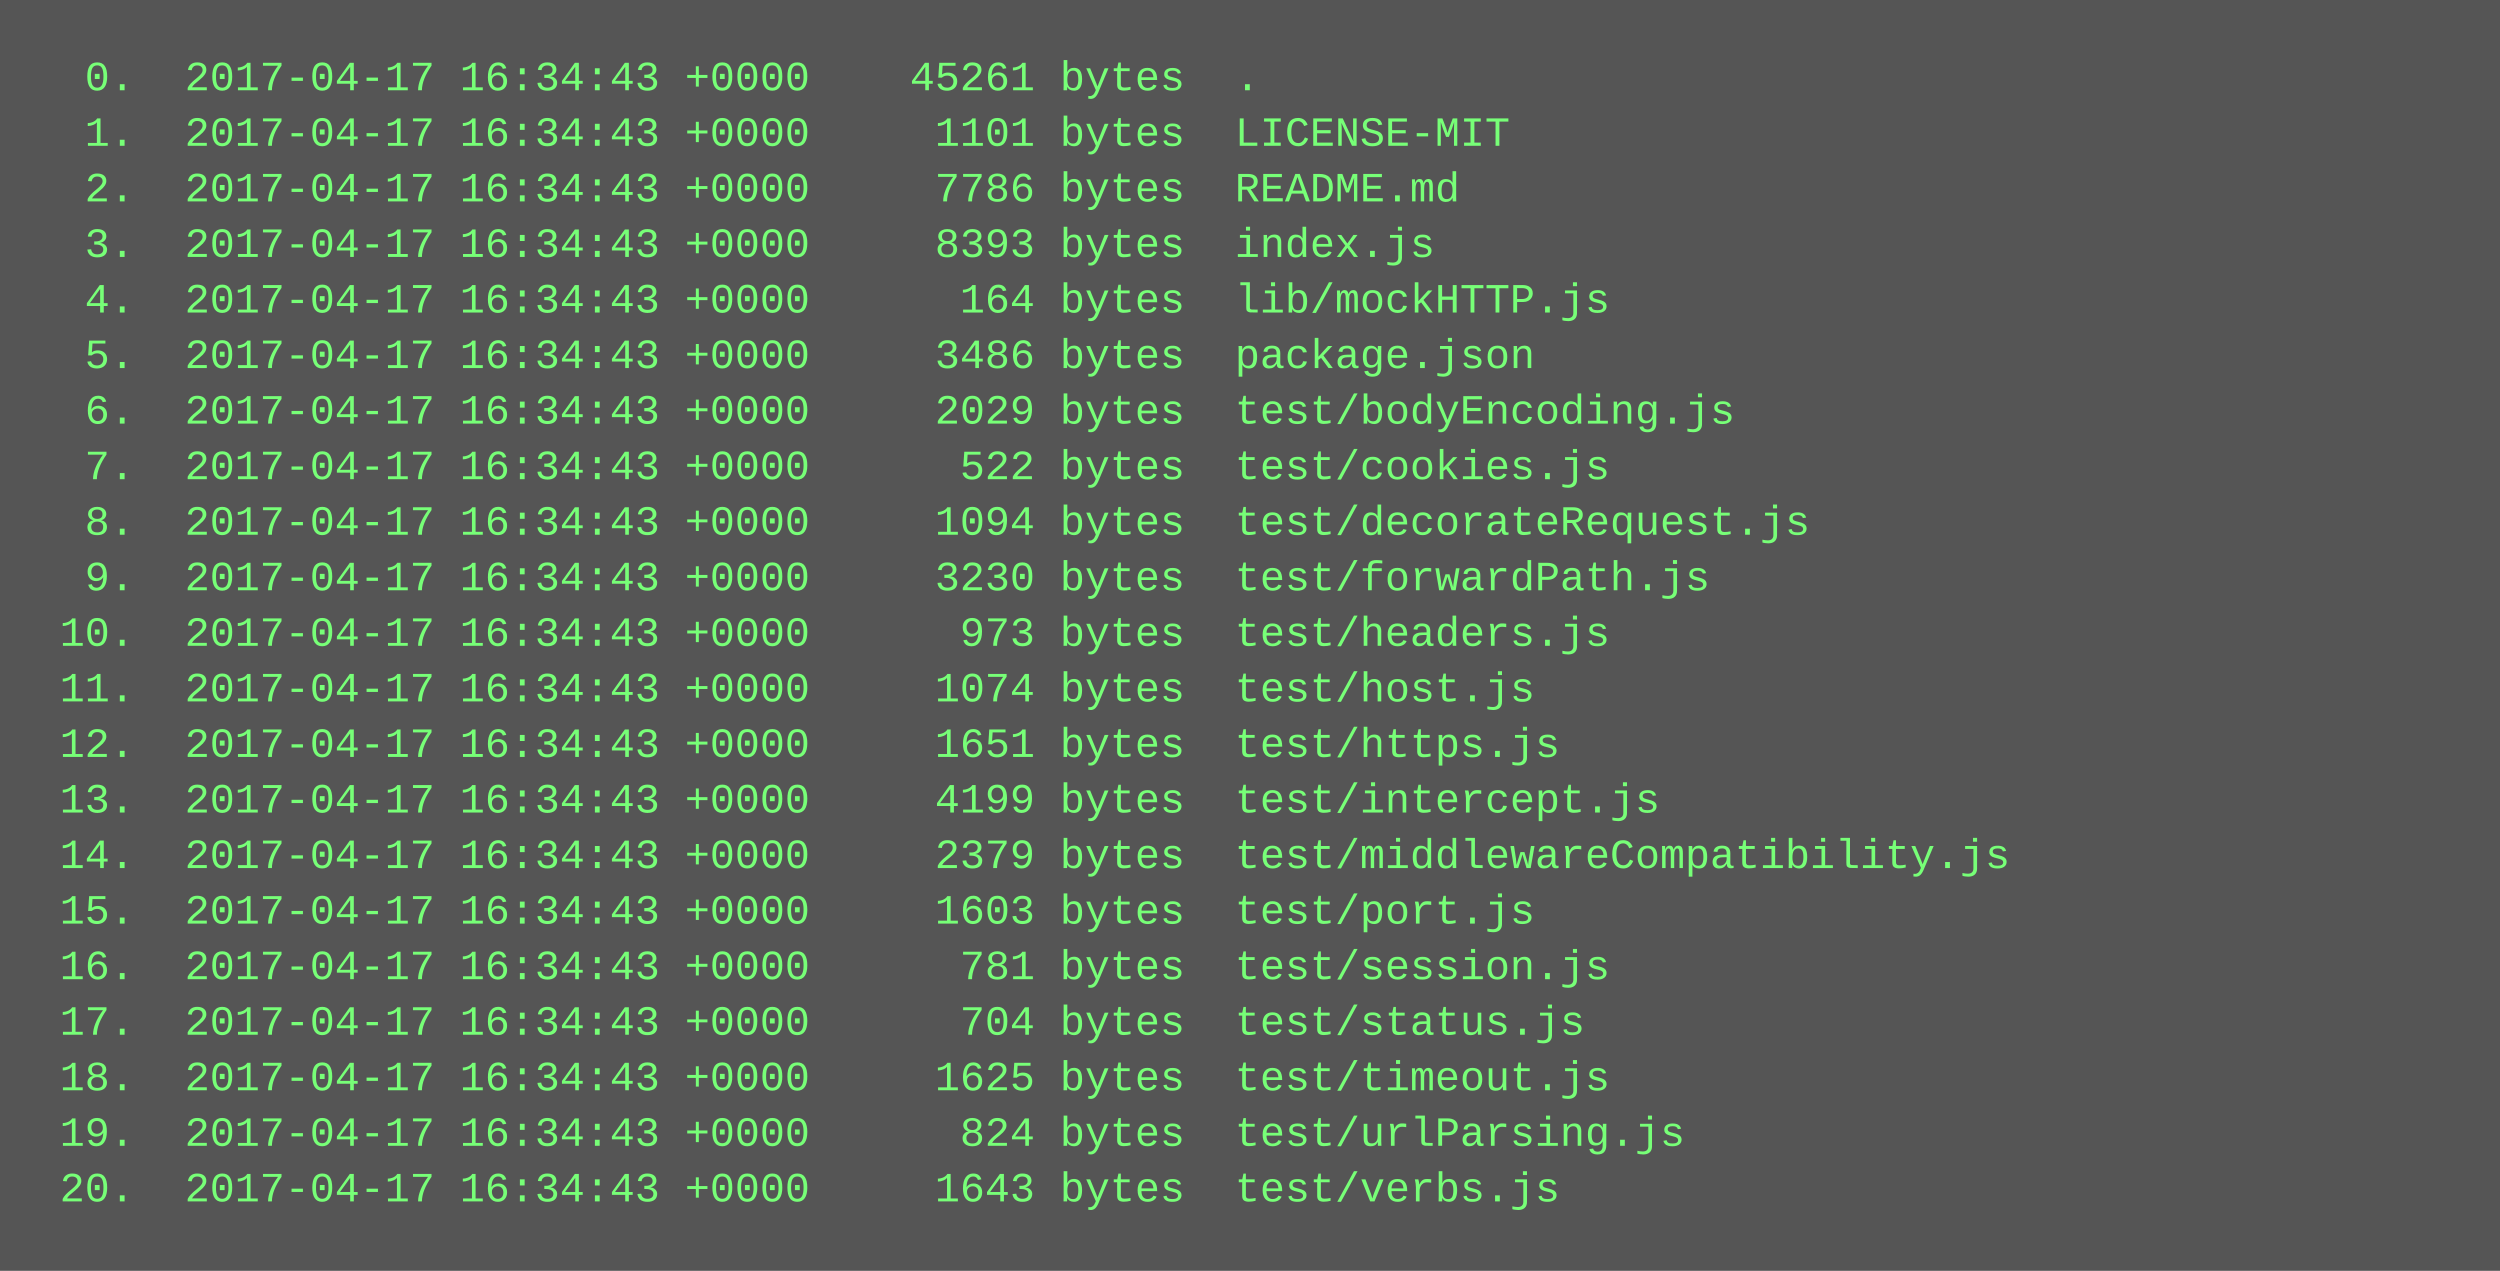
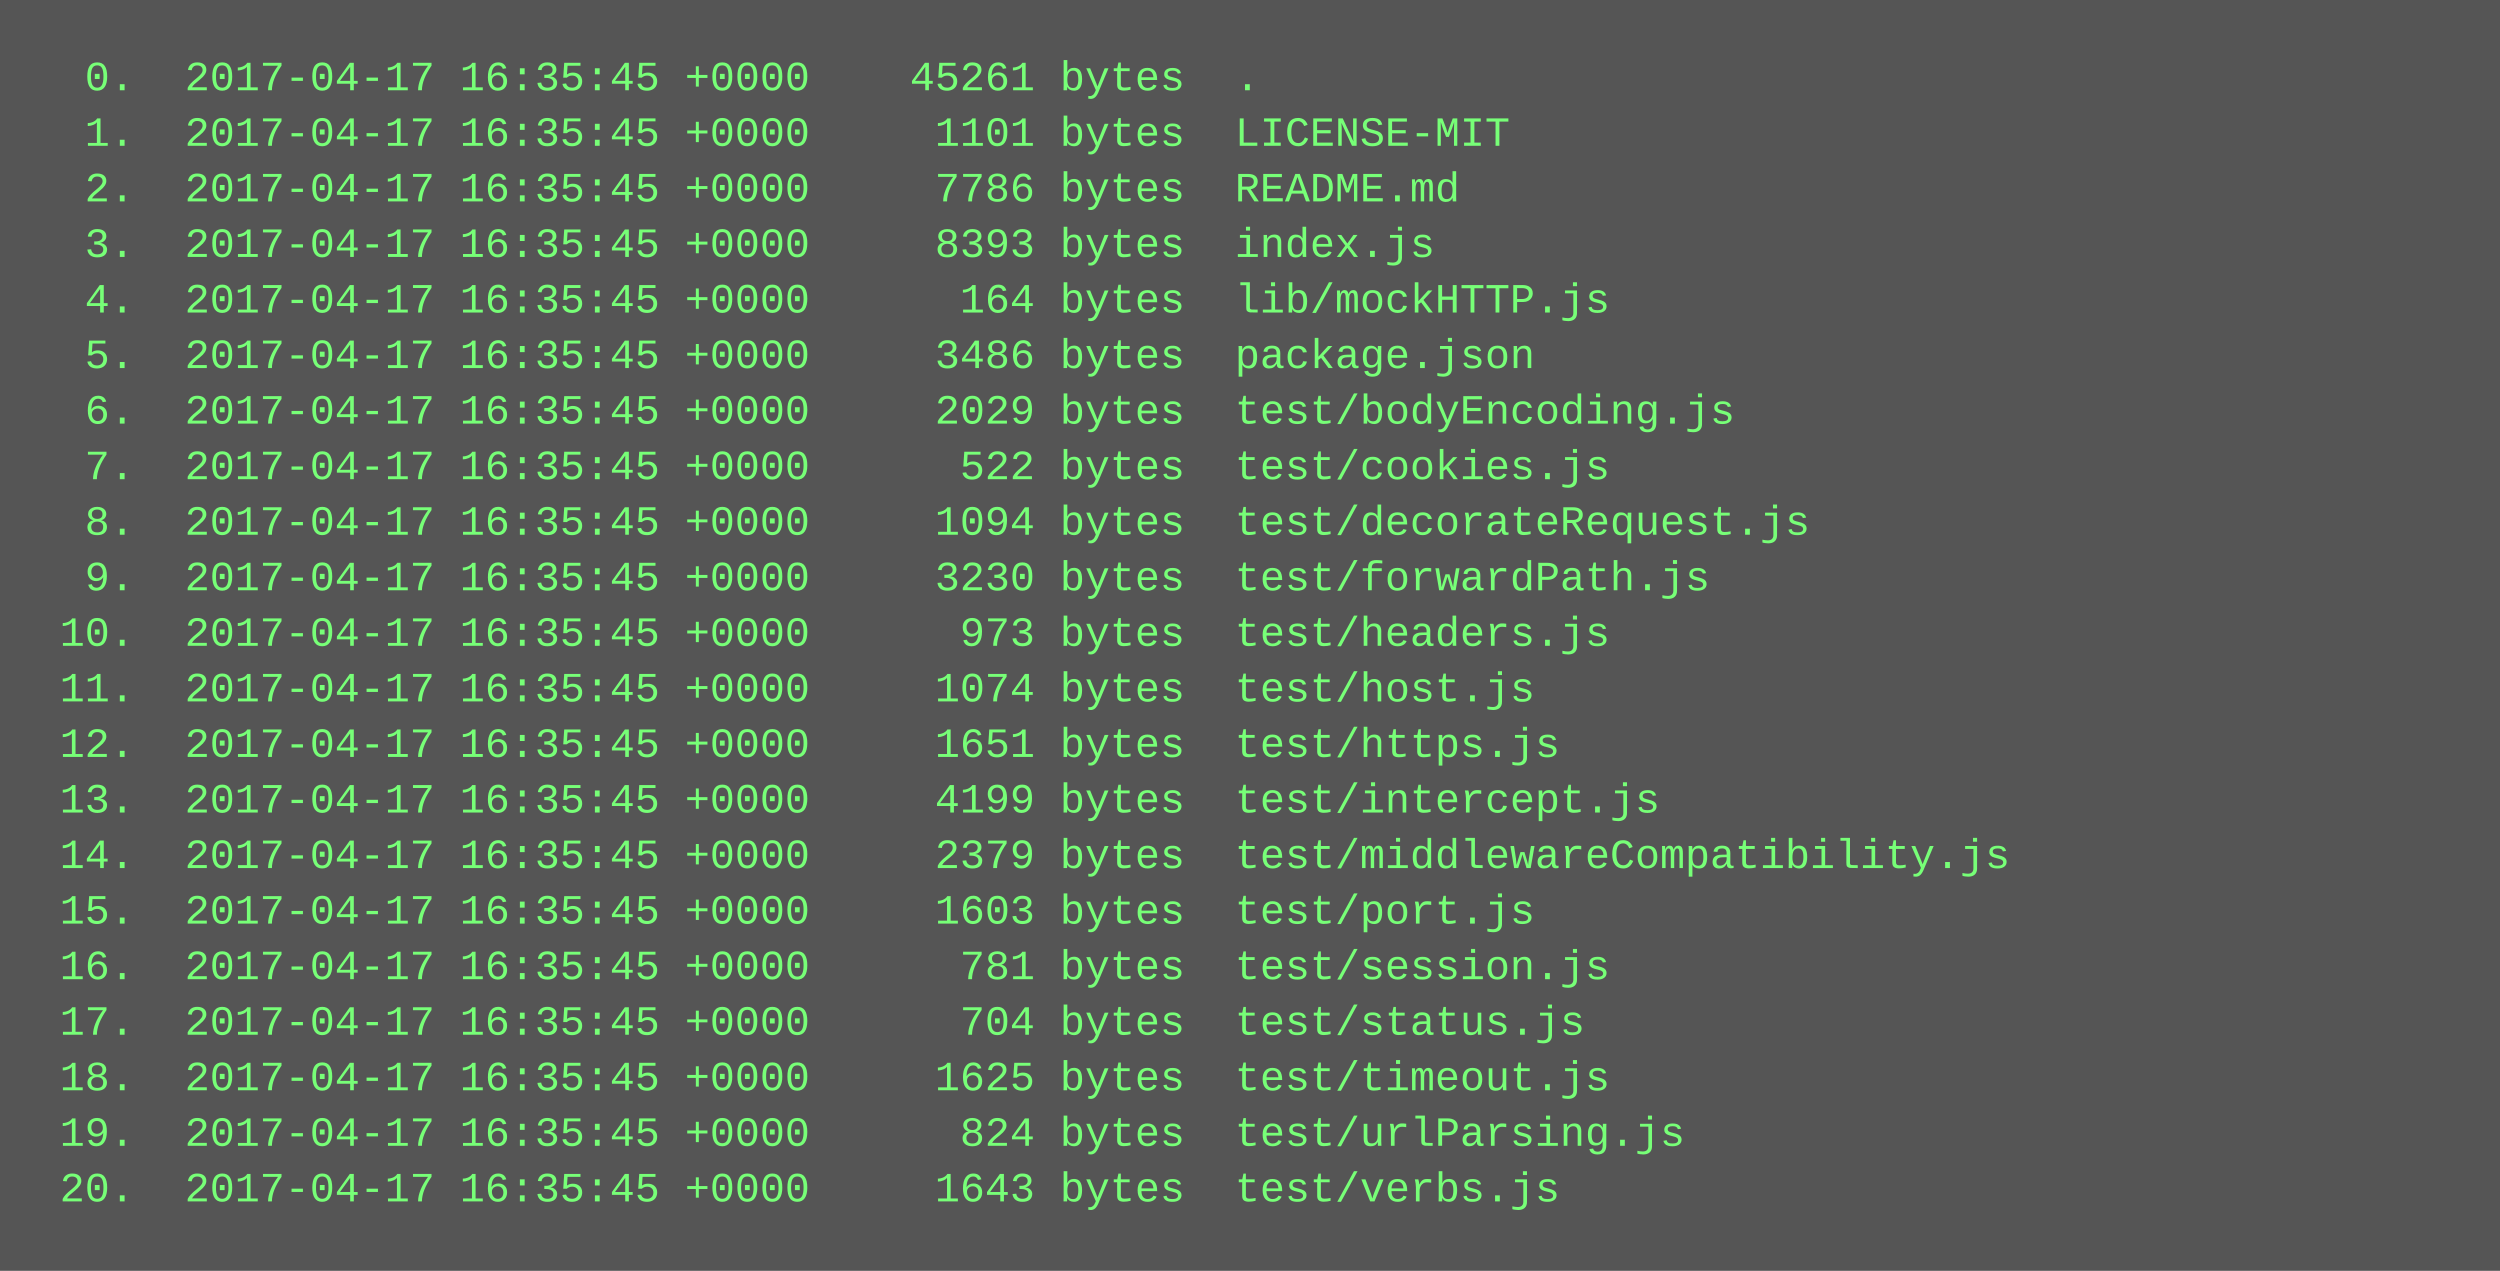
<svg xmlns="http://www.w3.org/2000/svg" height="366" width="720">
  <rect height="366" fill="#555" width="720" />
  <text fill="#7f7" font-family="Courier New" font-size="12" xml:space="preserve">
-     <tspan x="10" y="26">  0.  2017-04-17 16:34:43 +0000    45261 bytes  .</tspan>
-     <tspan x="10" y="42">  1.  2017-04-17 16:34:43 +0000     1101 bytes  LICENSE-MIT</tspan>
-     <tspan x="10" y="58">  2.  2017-04-17 16:34:43 +0000     7786 bytes  README.md</tspan>
-     <tspan x="10" y="74">  3.  2017-04-17 16:34:43 +0000     8393 bytes  index.js</tspan>
-     <tspan x="10" y="90">  4.  2017-04-17 16:34:43 +0000      164 bytes  lib/mockHTTP.js</tspan>
-     <tspan x="10" y="106">  5.  2017-04-17 16:34:43 +0000     3486 bytes  package.json</tspan>
-     <tspan x="10" y="122">  6.  2017-04-17 16:34:43 +0000     2029 bytes  test/bodyEncoding.js</tspan>
-     <tspan x="10" y="138">  7.  2017-04-17 16:34:43 +0000      522 bytes  test/cookies.js</tspan>
-     <tspan x="10" y="154">  8.  2017-04-17 16:34:43 +0000     1094 bytes  test/decorateRequest.js</tspan>
-     <tspan x="10" y="170">  9.  2017-04-17 16:34:43 +0000     3230 bytes  test/forwardPath.js</tspan>
-     <tspan x="10" y="186"> 10.  2017-04-17 16:34:43 +0000      973 bytes  test/headers.js</tspan>
-     <tspan x="10" y="202"> 11.  2017-04-17 16:34:43 +0000     1074 bytes  test/host.js</tspan>
-     <tspan x="10" y="218"> 12.  2017-04-17 16:34:43 +0000     1651 bytes  test/https.js</tspan>
-     <tspan x="10" y="234"> 13.  2017-04-17 16:34:43 +0000     4199 bytes  test/intercept.js</tspan>
-     <tspan x="10" y="250"> 14.  2017-04-17 16:34:43 +0000     2379 bytes  test/middlewareCompatibility.js</tspan>
-     <tspan x="10" y="266"> 15.  2017-04-17 16:34:43 +0000     1603 bytes  test/port.js</tspan>
-     <tspan x="10" y="282"> 16.  2017-04-17 16:34:43 +0000      781 bytes  test/session.js</tspan>
-     <tspan x="10" y="298"> 17.  2017-04-17 16:34:43 +0000      704 bytes  test/status.js</tspan>
-     <tspan x="10" y="314"> 18.  2017-04-17 16:34:43 +0000     1625 bytes  test/timeout.js</tspan>
-     <tspan x="10" y="330"> 19.  2017-04-17 16:34:43 +0000      824 bytes  test/urlParsing.js</tspan>
-     <tspan x="10" y="346"> 20.  2017-04-17 16:34:43 +0000     1643 bytes  test/verbs.js</tspan>
+     <tspan x="10" y="26">  0.  2017-04-17 16:35:45 +0000    45261 bytes  .</tspan>
+     <tspan x="10" y="42">  1.  2017-04-17 16:35:45 +0000     1101 bytes  LICENSE-MIT</tspan>
+     <tspan x="10" y="58">  2.  2017-04-17 16:35:45 +0000     7786 bytes  README.md</tspan>
+     <tspan x="10" y="74">  3.  2017-04-17 16:35:45 +0000     8393 bytes  index.js</tspan>
+     <tspan x="10" y="90">  4.  2017-04-17 16:35:45 +0000      164 bytes  lib/mockHTTP.js</tspan>
+     <tspan x="10" y="106">  5.  2017-04-17 16:35:45 +0000     3486 bytes  package.json</tspan>
+     <tspan x="10" y="122">  6.  2017-04-17 16:35:45 +0000     2029 bytes  test/bodyEncoding.js</tspan>
+     <tspan x="10" y="138">  7.  2017-04-17 16:35:45 +0000      522 bytes  test/cookies.js</tspan>
+     <tspan x="10" y="154">  8.  2017-04-17 16:35:45 +0000     1094 bytes  test/decorateRequest.js</tspan>
+     <tspan x="10" y="170">  9.  2017-04-17 16:35:45 +0000     3230 bytes  test/forwardPath.js</tspan>
+     <tspan x="10" y="186"> 10.  2017-04-17 16:35:45 +0000      973 bytes  test/headers.js</tspan>
+     <tspan x="10" y="202"> 11.  2017-04-17 16:35:45 +0000     1074 bytes  test/host.js</tspan>
+     <tspan x="10" y="218"> 12.  2017-04-17 16:35:45 +0000     1651 bytes  test/https.js</tspan>
+     <tspan x="10" y="234"> 13.  2017-04-17 16:35:45 +0000     4199 bytes  test/intercept.js</tspan>
+     <tspan x="10" y="250"> 14.  2017-04-17 16:35:45 +0000     2379 bytes  test/middlewareCompatibility.js</tspan>
+     <tspan x="10" y="266"> 15.  2017-04-17 16:35:45 +0000     1603 bytes  test/port.js</tspan>
+     <tspan x="10" y="282"> 16.  2017-04-17 16:35:45 +0000      781 bytes  test/session.js</tspan>
+     <tspan x="10" y="298"> 17.  2017-04-17 16:35:45 +0000      704 bytes  test/status.js</tspan>
+     <tspan x="10" y="314"> 18.  2017-04-17 16:35:45 +0000     1625 bytes  test/timeout.js</tspan>
+     <tspan x="10" y="330"> 19.  2017-04-17 16:35:45 +0000      824 bytes  test/urlParsing.js</tspan>
+     <tspan x="10" y="346"> 20.  2017-04-17 16:35:45 +0000     1643 bytes  test/verbs.js</tspan>
  </text>
</svg>
